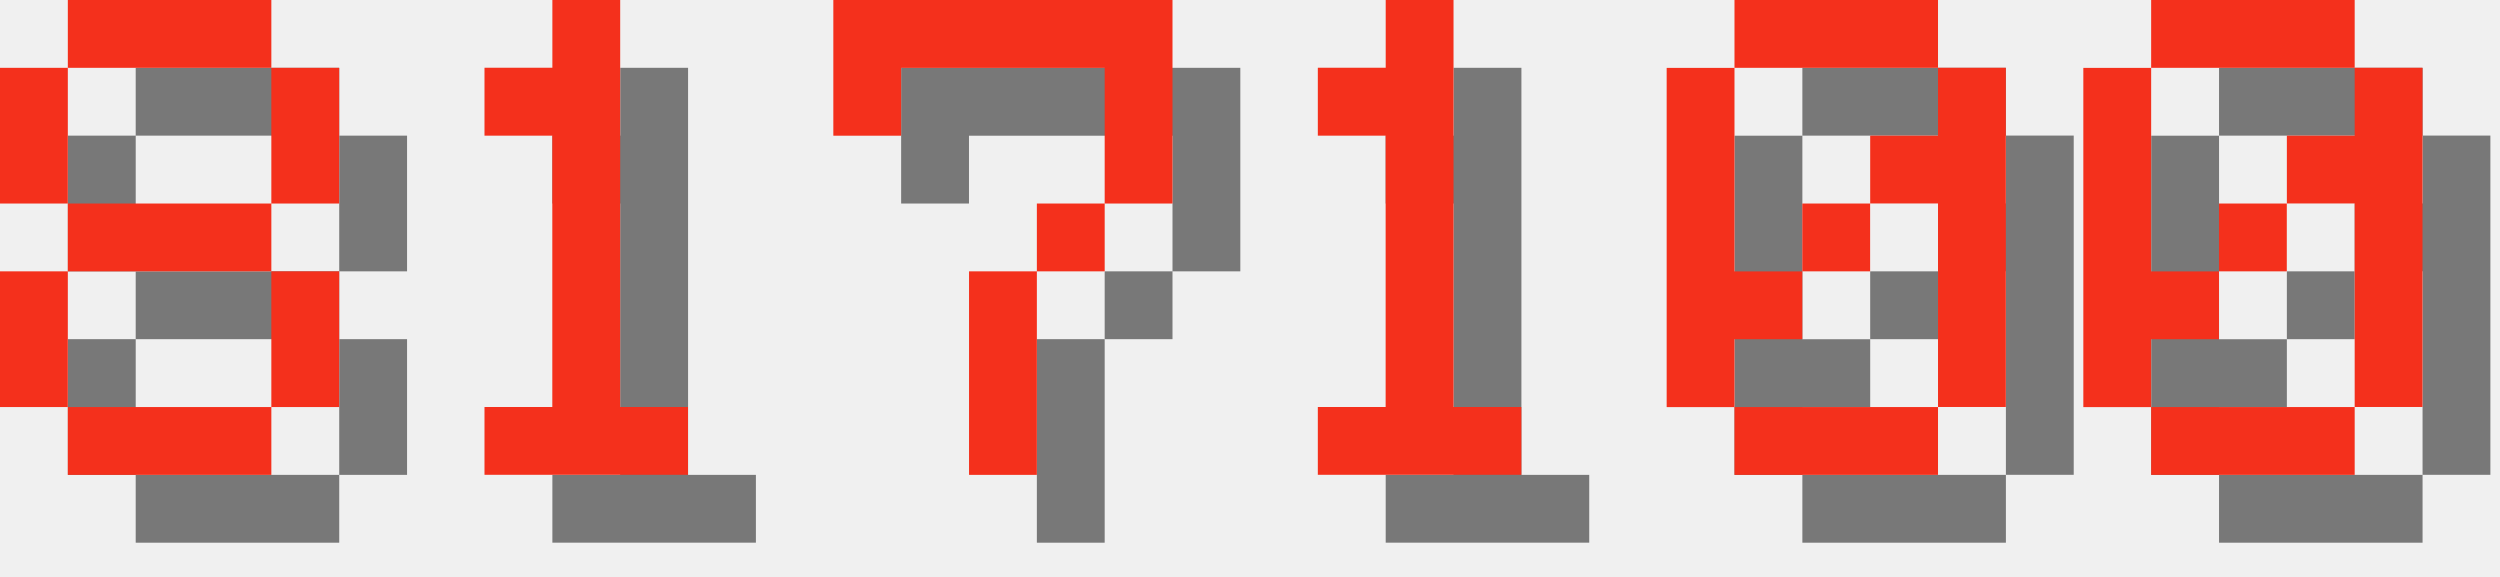
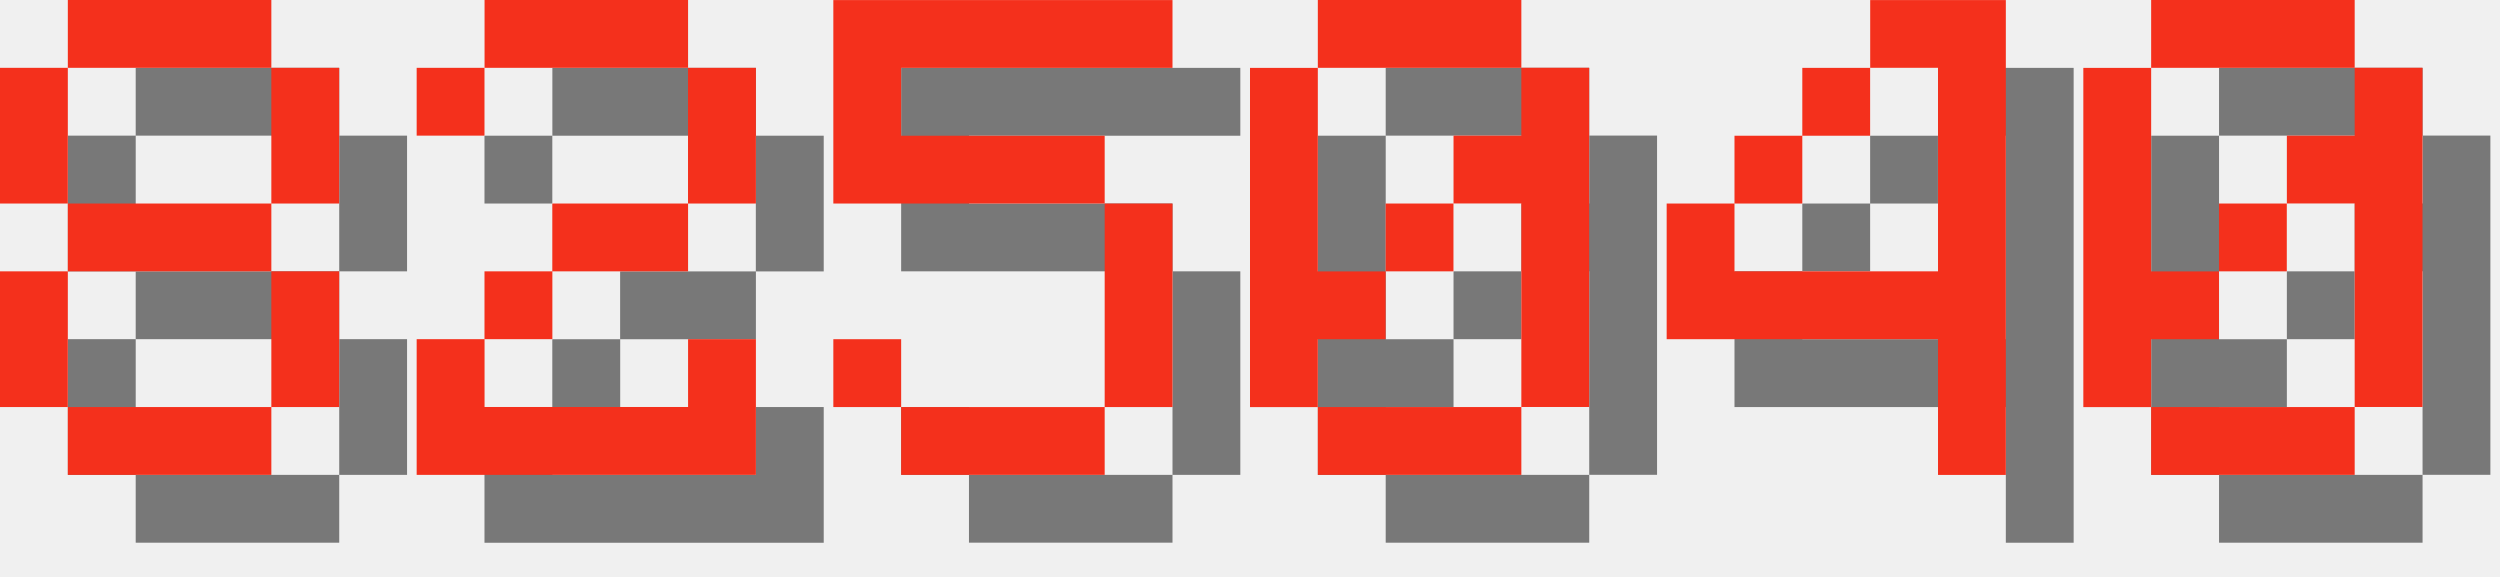
<svg xmlns="http://www.w3.org/2000/svg" version="1.1" width="156.0" height="36">
  <style>
        .text-foreground {
            fill: #F4301C;
        }
        .text-shadow {
            fill: #000000;
            fill-opacity: 0.5;
        }
    </style>
  <g class="digit" id="digit_8" transform="translate(0.0, 0), scale(4)">
    <path id="digit_8_shadow" class="text-shadow" d="m2.117 1.058v1.058h3.175v-1.058h-3.175zm3.175 1.058v2.117h1.058v-2.117h-1.058zm0 2.117h-3.175v1.058h3.175v-1.058zm0 1.058v2.117h1.058v-2.117h-1.058zm0 2.117h-3.175v1.058h3.175v-1.058zm-3.175 0v-2.117h-1.058v2.117h1.058zm0-3.175v-2.117h-1.058v2.117h1.058z" fill-opacity=".5" style="paint-order:stroke fill markers" />
    <path id="digit_8_fg" class="text-foreground" d="m1.058 0v1.058h3.175v-1.058h-3.175zm3.175 1.058v2.117h1.058v-2.117h-1.058zm0 2.117h-3.175v1.058h3.175v-1.058zm0 1.058v2.117h1.058v-2.117h-1.058zm0 2.117h-3.175v1.058h3.175v-1.058zm-3.175 0v-2.117h-1.058v2.117h1.058zm0-3.175v-2.117h-1.058v2.117h1.058z" fill="#fff" style="paint-order:stroke fill markers" />
  </g>
-   <g class="digit" id="digit_1" transform="translate(26.0, 0), scale(4)">
-     <path id="digit_1_shadow" class="text-shadow" d="m2.117 2.117v1.058h1.058v4.233h-1.058v1.058h3.175v-1.058h-1.058v-6.35h-1.058v1.058h-1.058z" fill-opacity=".5" style="paint-order:stroke fill markers" />
-     <path id="digit_1_fg" class="text-foreground" d="m1.058 1.058v1.058h1.058v4.233h-1.058v1.058h3.175v-1.058h-1.058v-6.35h-1.058v1.058h-1.058z" fill="#fff" style="paint-order:stroke fill markers" />
+   <g class="digit" id="digit_2" transform="translate(26.0, 0), scale(4)">
+     <path id="digit_2_shadow" class="text-shadow" d="m1.058 2.117v1.058h1.058v-1.058h3.175v2.117h-2.117v1.058h-1.058v1.058h-1.058v2.117h5.292v-2.117h-1.058v1.058h-3.175v-1.058h1.058v-1.058h2.117v-1.058h1.058v-2.117h-1.058v-1.058h-3.175v1.058h-1.058z" fill-opacity=".5" style="paint-order:stroke fill markers" />
+     <path id="digit_2_fg" class="text-foreground" d="m0 1.058v1.058h1.058v-1.058h3.175v2.117h-2.117v1.058h-1.058v1.058h-1.058v2.117h5.292v-2.117h-1.058v1.058h-3.175v-1.058h1.058v-1.058h2.117v-1.058h1.058v-2.117h-1.058v-1.058h-3.175v1.058h-1.058z" fill="#fff" style="paint-order:stroke fill markers" />
  </g>
-   <g class="digit" id="digit_7" transform="translate(52.0, 0), scale(4)">
-     <path id="digit_7_shadow" class="text-shadow" d="m1.058 1.058 2e-6 2.117h1.058v-1.058h3.175v1.058l2e-7 1.058h-1.058v1.058h-1.058l4e-7 3.175 1.058 1e-7v-3.175h1.058v-1.058h1.058l5e-7 -1.058v-2.117z" fill-opacity=".5" style="paint-order:stroke fill markers" />
-     <path id="digit_7_fg" class="text-foreground" d="m0 0 2e-6 2.117h1.058v-1.058h3.175v1.058l2e-7 1.058h-1.058v1.058h-1.058l4e-7 3.175 1.058 1e-7v-3.175h1.058v-1.058h1.058l5e-7 -1.058v-2.117z" fill="#fff" style="paint-order:stroke fill markers" />
+   <g class="digit" id="digit_5" transform="translate(52.0, 0), scale(4)">
+     <path id="digit_5_shadow" class="text-shadow" d="m1.058 1.058v3.175h4.233v3.175h-3.175v-1.058h-1.058v1.058h1.058v1.058h3.175v-1.058h1.058v-3.175h-1.058v-1.058h-3.175v-1.058h4.233v-1.058h-5.292z" fill-opacity=".5" style="paint-order:stroke fill markers" />
+     <path id="digit_5_fg" class="text-foreground" d="m0 0v3.175h4.233v3.175h-3.175v-1.058h-1.058v1.058h1.058v1.058h3.175v-1.058h1.058v-3.175h-1.058v-1.058h-3.175v-1.058h4.233v-1.058h-5.292z" fill="#fff" style="paint-order:stroke fill markers" />
  </g>
-   <g class="digit" id="digit_1" transform="translate(78.0, 0), scale(4)">
-     <path id="digit_1_shadow" class="text-shadow" d="m2.117 2.117v1.058h1.058v4.233h-1.058v1.058h3.175v-1.058h-1.058v-6.35h-1.058v1.058h-1.058z" fill-opacity=".5" style="paint-order:stroke fill markers" />
-     <path id="digit_1_fg" class="text-foreground" d="m1.058 1.058v1.058h1.058v4.233h-1.058v1.058h3.175v-1.058h-1.058v-6.35h-1.058v1.058h-1.058z" fill="#fff" style="paint-order:stroke fill markers" />
-   </g>
-   <g class="digit" id="digit_0" transform="translate(104.0, 0), scale(4)">
+   <g class="digit" id="digit_0" transform="translate(78.0, 0), scale(4)">
    <path id="digit_0_shadow" class="text-shadow" d="m2.117 1.058v1.058h3.175v-1.058h-3.175zm3.175 1.058v1.058h-1.058v1.058h1.058v3.175h1.058v-5.292h-1.058zm0 5.292h-3.175v1.058h3.175v-1.058zm-3.175 0v-1.058h1.058v-1.058h-1.058v-3.175h-1.058v5.292h1.058zm1.058-2.117h1.058v-1.058h-1.058v1.058z" fill-opacity=".5" style="paint-order:stroke fill markers" />
    <path id="digit_0_fg" class="text-foreground" d="m1.058 0v1.058h3.175v-1.058h-3.175zm3.175 1.058v1.058h-1.058v1.058h1.058v3.175h1.058v-5.292h-1.058zm0 5.292h-3.175v1.058h3.175v-1.058zm-3.175 0v-1.058h1.058v-1.058h-1.058v-3.175h-1.058v5.292h1.058zm1.058-2.117h1.058v-1.058h-1.058v1.058z" fill="#fff" style="paint-order:stroke fill markers" />
+   </g>
+   <g class="digit" id="digit_4" transform="translate(104.0, 0), scale(4)">
+     <path id="digit_4_shadow" class="text-shadow" d="m4.233 1.058v1.058h1.058v3.175h-3.175v-1.058h-1.058v2.117h4.233v2.117h1.058v-7.408h-2.117zm-2.117 3.175h1.058v-1.058h-1.058v1.058zm1.058-1.058h1.058v-1.058h-1.058v1.058z" fill-opacity=".5" style="paint-order:stroke fill markers" />
+     <path id="digit_4_fg" class="text-foreground" d="m3.175 0v1.058h1.058v3.175h-3.175v-1.058h-1.058v2.117h4.233v2.117h1.058v-7.408h-2.117zm-2.117 3.175h1.058v-1.058h-1.058v1.058zm1.058-1.058h1.058v-1.058h-1.058v1.058z" fill="#fff" style="paint-order:stroke fill markers" />
  </g>
  <g class="digit" id="digit_0" transform="translate(130.0, 0), scale(4)">
    <path id="digit_0_shadow" class="text-shadow" d="m2.117 1.058v1.058h3.175v-1.058h-3.175zm3.175 1.058v1.058h-1.058v1.058h1.058v3.175h1.058v-5.292h-1.058zm0 5.292h-3.175v1.058h3.175v-1.058zm-3.175 0v-1.058h1.058v-1.058h-1.058v-3.175h-1.058v5.292h1.058zm1.058-2.117h1.058v-1.058h-1.058v1.058z" fill-opacity=".5" style="paint-order:stroke fill markers" />
    <path id="digit_0_fg" class="text-foreground" d="m1.058 0v1.058h3.175v-1.058h-3.175zm3.175 1.058v1.058h-1.058v1.058h1.058v3.175h1.058v-5.292h-1.058zm0 5.292h-3.175v1.058h3.175v-1.058zm-3.175 0v-1.058h1.058v-1.058h-1.058v-3.175h-1.058v5.292h1.058zm1.058-2.117h1.058v-1.058h-1.058v1.058z" fill="#fff" style="paint-order:stroke fill markers" />
  </g>
</svg>
